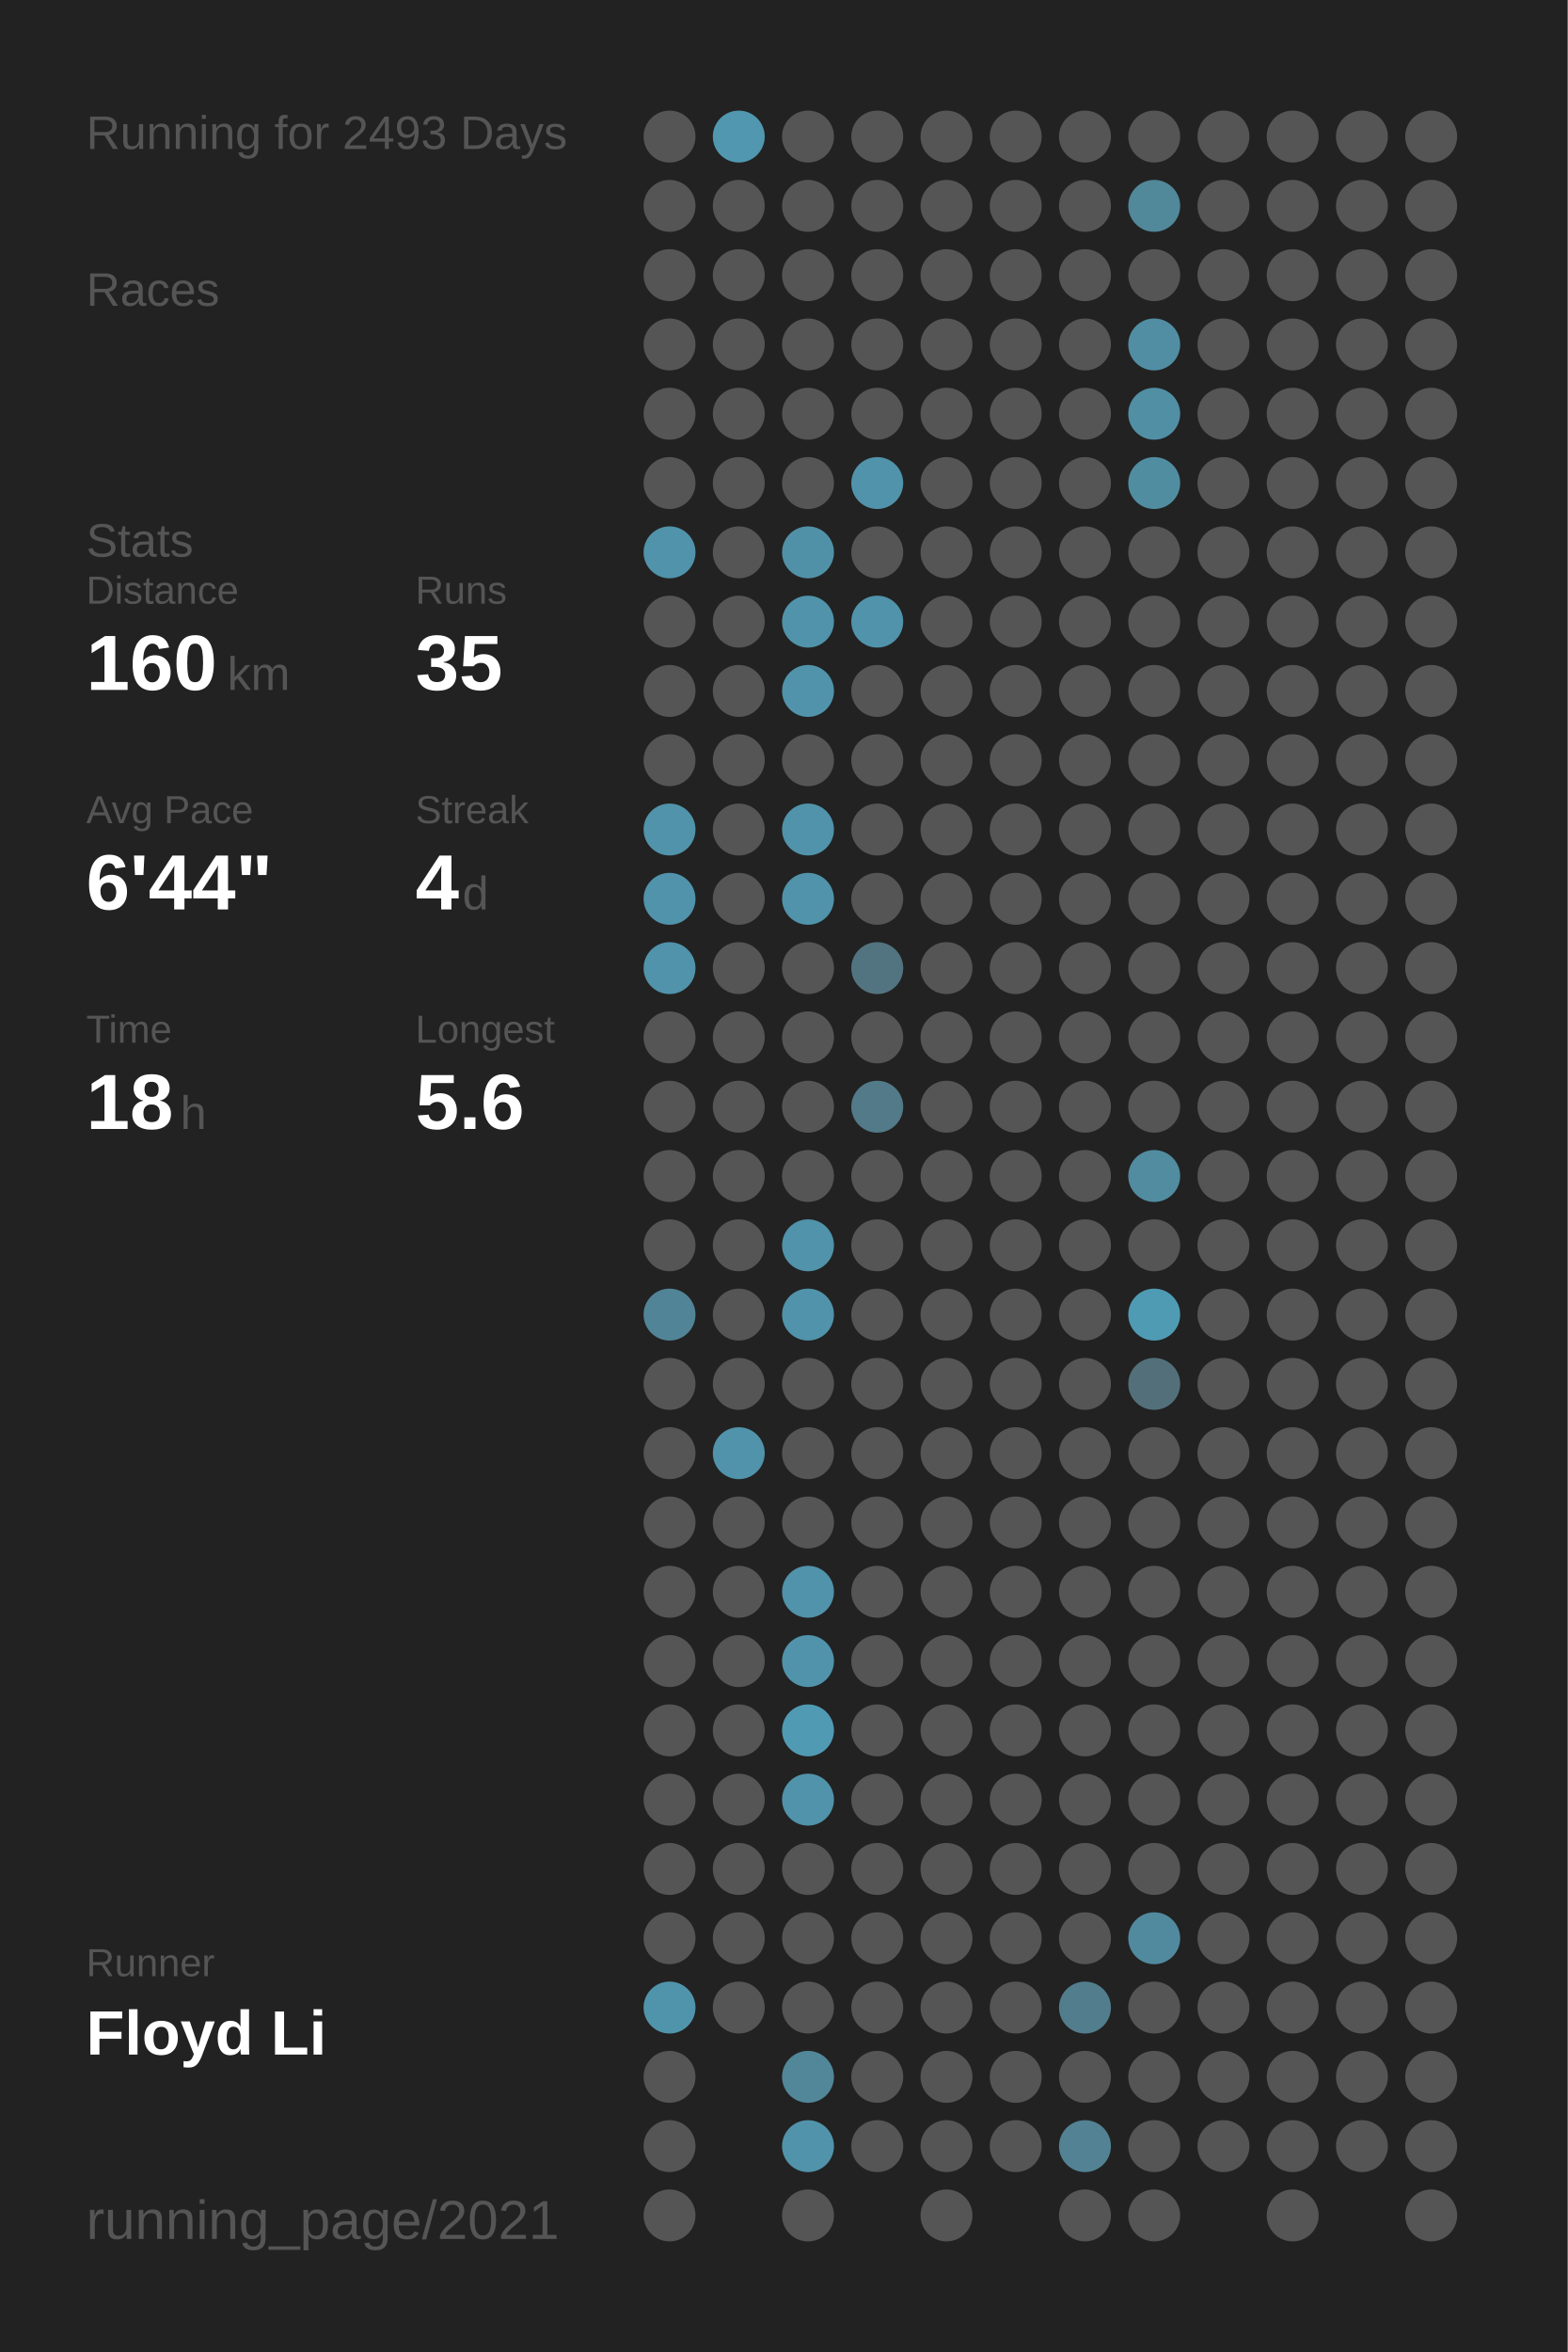
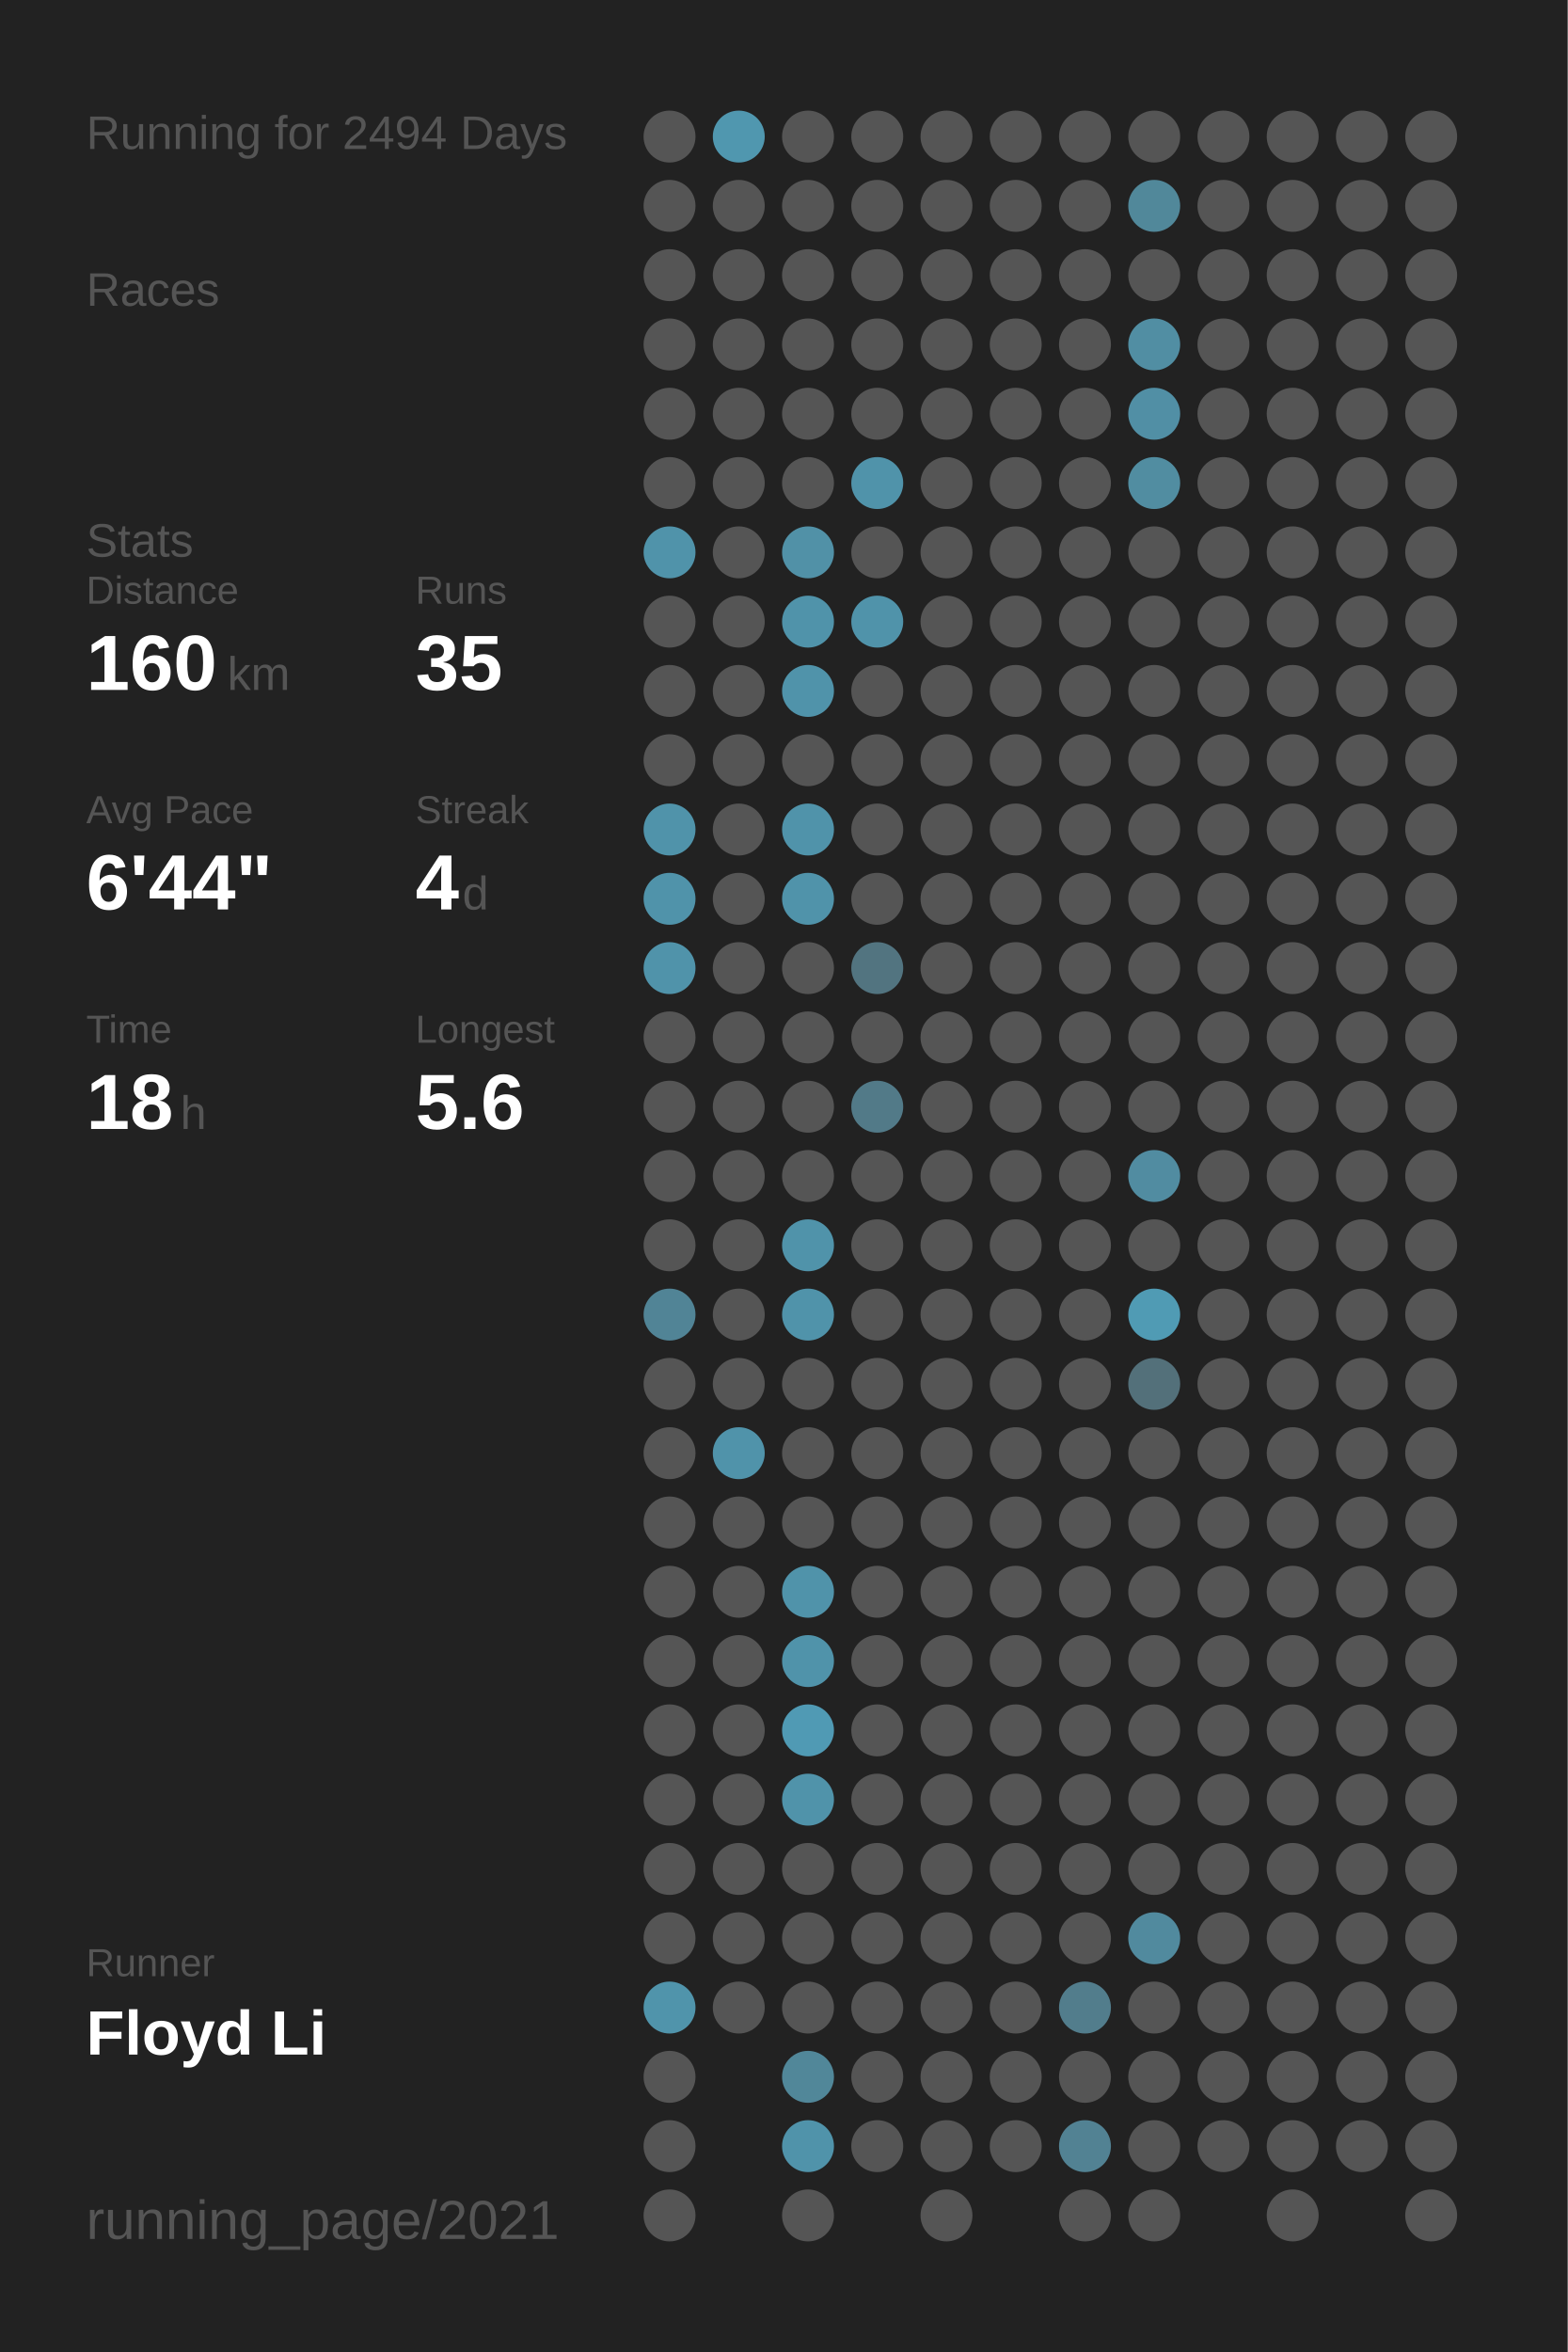
<svg xmlns="http://www.w3.org/2000/svg" baseProfile="full" height="300mm" version="1.1" viewBox="0,0,200,300" width="200mm">
  <defs />
  <rect fill="#222222" height="300" width="200" x="0" y="0" />
-   <text fill="#555555" style="font-size:6px; font-family:Arial;" x="11" y="19">Running for 2493 Days</text>
+   <text fill="#555555" style="font-size:6px; font-family:Arial;" x="11" y="19">Running for 2494 Days</text>
  <text fill="#555555" style="font-size:6px; font-family:Arial;" x="11" y="39">Races</text>
  <text fill="#555555" style="font-size:6px; font-family:Arial;" x="11" y="71">Stats</text>
  <text fill="#555555" style="font-size:5px; font-family:Arial;" x="11" y="77">Distance</text>
  <text fill="#FFFFFF" style="font-size:10px; font-family:Arial; font-weight:bold;" x="11" y="88">160</text>
  <text fill="#555555" style="font-size:6px; font-family:Arial;" x="29" y="88">km</text>
  <text fill="#555555" style="font-size:5px; font-family:Arial;" x="53" y="77">Runs</text>
  <text fill="#FFFFFF" style="font-size:10px; font-family:Arial; font-weight:bold;" x="53" y="88">35</text>
  <text fill="#555555" style="font-size:5px; font-family:Arial;" x="11" y="105">Avg Pace</text>
  <text fill="#FFFFFF" style="font-size:10px; font-family:Arial; font-weight:bold;" x="11" y="116">6'44"</text>
  <text fill="#555555" style="font-size:5px; font-family:Arial;" x="53" y="105">Streak</text>
  <text fill="#FFFFFF" style="font-size:10px; font-family:Arial; font-weight:bold;" x="53" y="116">4</text>
  <text fill="#555555" style="font-size:6px; font-family:Arial;" x="59" y="116">d</text>
  <text fill="#555555" style="font-size:5px; font-family:Arial;" x="11" y="133">Time</text>
  <text fill="#FFFFFF" style="font-size:10px; font-family:Arial; font-weight:bold;" x="11" y="144">18</text>
  <text fill="#555555" style="font-size:6px; font-family:Arial;" x="23" y="144">h</text>
  <text fill="#555555" style="font-size:5px; font-family:Arial;" x="53" y="133">Longest</text>
  <text fill="#FFFFFF" style="font-size:10px; font-family:Arial; font-weight:bold;" x="53" y="144">5.6</text>
  <text fill="#555555" style="font-size:5px; font-family:Arial;" x="11" y="252.065">Runner</text>
  <text fill="#FFFFFF" style="font-size:8px; font-family:Arial; font-weight:bold;" x="11" y="262.065">Floyd Li</text>
  <text fill="#555555" style="font-size:7px; font-family:Arial;" x="11" y="285.581">running_page/2021</text>
  <circle cx="85.417" cy="17.419" fill="#555555" r="3.312" />
  <circle cx="85.417" cy="26.258" fill="#555555" r="3.312" />
  <circle cx="85.417" cy="35.097" fill="#555555" r="3.312" />
  <circle cx="85.417" cy="43.935" fill="#555555" r="3.312" />
  <circle cx="85.417" cy="52.774" fill="#555555" r="3.312" />
  <circle cx="85.417" cy="61.613" fill="#555555" r="3.312" />
  <circle cx="85.417" cy="70.452" fill="#5093aa" r="3.312" />
  <circle cx="85.417" cy="79.29" fill="#555555" r="3.312" />
  <circle cx="85.417" cy="88.129" fill="#555555" r="3.312" />
  <circle cx="85.417" cy="96.968" fill="#555555" r="3.312" />
  <circle cx="85.417" cy="105.806" fill="#5093aa" r="3.312" />
  <circle cx="85.417" cy="114.645" fill="#5093aa" r="3.312" />
  <circle cx="85.417" cy="123.484" fill="#5093aa" r="3.312" />
  <circle cx="85.417" cy="132.323" fill="#555555" r="3.312" />
  <circle cx="85.417" cy="141.161" fill="#555555" r="3.312" />
  <circle cx="85.417" cy="150" fill="#555555" r="3.312" />
  <circle cx="85.417" cy="158.839" fill="#555555" r="3.312" />
  <circle cx="85.417" cy="167.677" fill="#518496" r="3.312" />
  <circle cx="85.417" cy="176.516" fill="#555555" r="3.312" />
  <circle cx="85.417" cy="185.355" fill="#555555" r="3.312" />
  <circle cx="85.417" cy="194.194" fill="#555555" r="3.312" />
  <circle cx="85.417" cy="203.032" fill="#555555" r="3.312" />
  <circle cx="85.417" cy="211.871" fill="#555555" r="3.312" />
  <circle cx="85.417" cy="220.71" fill="#555555" r="3.312" />
  <circle cx="85.417" cy="229.548" fill="#555555" r="3.312" />
  <circle cx="85.417" cy="238.387" fill="#555555" r="3.312" />
  <circle cx="85.417" cy="247.226" fill="#555555" r="3.312" />
  <circle cx="85.417" cy="256.065" fill="#5094ab" r="3.312" />
  <circle cx="85.417" cy="264.903" fill="#555555" r="3.312" />
  <circle cx="85.417" cy="273.742" fill="#555555" r="3.312" />
  <circle cx="85.417" cy="282.581" fill="#555555" r="3.312" />
  <circle cx="94.25" cy="17.419" fill="#5097af" r="3.312" />
  <circle cx="94.25" cy="26.258" fill="#555555" r="3.312" />
  <circle cx="94.25" cy="35.097" fill="#555555" r="3.312" />
  <circle cx="94.25" cy="43.935" fill="#555555" r="3.312" />
  <circle cx="94.25" cy="52.774" fill="#555555" r="3.312" />
  <circle cx="94.25" cy="61.613" fill="#555555" r="3.312" />
  <circle cx="94.25" cy="70.452" fill="#555555" r="3.312" />
  <circle cx="94.25" cy="79.29" fill="#555555" r="3.312" />
  <circle cx="94.25" cy="88.129" fill="#555555" r="3.312" />
  <circle cx="94.25" cy="96.968" fill="#555555" r="3.312" />
  <circle cx="94.25" cy="105.806" fill="#555555" r="3.312" />
  <circle cx="94.25" cy="114.645" fill="#555555" r="3.312" />
  <circle cx="94.25" cy="123.484" fill="#555555" r="3.312" />
  <circle cx="94.25" cy="132.323" fill="#555555" r="3.312" />
  <circle cx="94.25" cy="141.161" fill="#555555" r="3.312" />
  <circle cx="94.25" cy="150" fill="#555555" r="3.312" />
  <circle cx="94.25" cy="158.839" fill="#555555" r="3.312" />
  <circle cx="94.25" cy="167.677" fill="#555555" r="3.312" />
  <circle cx="94.25" cy="176.516" fill="#555555" r="3.312" />
  <circle cx="94.25" cy="185.355" fill="#5093aa" r="3.312" />
  <circle cx="94.25" cy="194.194" fill="#555555" r="3.312" />
  <circle cx="94.25" cy="203.032" fill="#555555" r="3.312" />
  <circle cx="94.25" cy="211.871" fill="#555555" r="3.312" />
  <circle cx="94.25" cy="220.71" fill="#555555" r="3.312" />
  <circle cx="94.25" cy="229.548" fill="#555555" r="3.312" />
  <circle cx="94.25" cy="238.387" fill="#555555" r="3.312" />
  <circle cx="94.25" cy="247.226" fill="#555555" r="3.312" />
  <circle cx="94.25" cy="256.065" fill="#555555" r="3.312" />
  <circle cx="103.083" cy="17.419" fill="#555555" r="3.312" />
  <circle cx="103.083" cy="26.258" fill="#555555" r="3.312" />
  <circle cx="103.083" cy="35.097" fill="#555555" r="3.312" />
  <circle cx="103.083" cy="43.935" fill="#555555" r="3.312" />
  <circle cx="103.083" cy="52.774" fill="#555555" r="3.312" />
  <circle cx="103.083" cy="61.613" fill="#555555" r="3.312" />
  <circle cx="103.083" cy="70.452" fill="#5191a7" r="3.312" />
  <circle cx="103.083" cy="79.29" fill="#5093aa" r="3.312" />
  <circle cx="103.083" cy="88.129" fill="#5093aa" r="3.312" />
  <circle cx="103.083" cy="96.968" fill="#555555" r="3.312" />
  <circle cx="103.083" cy="105.806" fill="#5093aa" r="3.312" />
  <circle cx="103.083" cy="114.645" fill="#5093aa" r="3.312" />
  <circle cx="103.083" cy="123.484" fill="#555555" r="3.312" />
  <circle cx="103.083" cy="132.323" fill="#555555" r="3.312" />
  <circle cx="103.083" cy="141.161" fill="#555555" r="3.312" />
  <circle cx="103.083" cy="150" fill="#555555" r="3.312" />
  <circle cx="103.083" cy="158.839" fill="#5093aa" r="3.312" />
  <circle cx="103.083" cy="167.677" fill="#5093aa" r="3.312" />
  <circle cx="103.083" cy="176.516" fill="#555555" r="3.312" />
  <circle cx="103.083" cy="185.355" fill="#555555" r="3.312" />
  <circle cx="103.083" cy="194.194" fill="#555555" r="3.312" />
  <circle cx="103.083" cy="203.032" fill="#5093aa" r="3.312" />
  <circle cx="103.083" cy="211.871" fill="#5093aa" r="3.312" />
  <circle cx="103.083" cy="220.71" fill="#509ab4" r="3.312" />
  <circle cx="103.083" cy="229.548" fill="#5093aa" r="3.312" />
  <circle cx="103.083" cy="238.387" fill="#555555" r="3.312" />
  <circle cx="103.083" cy="247.226" fill="#555555" r="3.312" />
  <circle cx="103.083" cy="256.065" fill="#555555" r="3.312" />
  <circle cx="103.083" cy="264.903" fill="#518799" r="3.312" />
  <circle cx="103.083" cy="273.742" fill="#5093aa" r="3.312" />
  <circle cx="103.083" cy="282.581" fill="#555555" r="3.312" />
  <circle cx="111.917" cy="17.419" fill="#555555" r="3.312" />
  <circle cx="111.917" cy="26.258" fill="#555555" r="3.312" />
  <circle cx="111.917" cy="35.097" fill="#555555" r="3.312" />
  <circle cx="111.917" cy="43.935" fill="#555555" r="3.312" />
  <circle cx="111.917" cy="52.774" fill="#555555" r="3.312" />
  <circle cx="111.917" cy="61.613" fill="#5093aa" r="3.312" />
  <circle cx="111.917" cy="70.452" fill="#555555" r="3.312" />
  <circle cx="111.917" cy="79.29" fill="#5093aa" r="3.312" />
  <circle cx="111.917" cy="88.129" fill="#555555" r="3.312" />
  <circle cx="111.917" cy="96.968" fill="#555555" r="3.312" />
  <circle cx="111.917" cy="105.806" fill="#555555" r="3.312" />
  <circle cx="111.917" cy="114.645" fill="#555555" r="3.312" />
  <circle cx="111.917" cy="123.484" fill="#527480" r="3.312" />
  <circle cx="111.917" cy="132.323" fill="#555555" r="3.312" />
  <circle cx="111.917" cy="141.161" fill="#527a88" r="3.312" />
  <circle cx="111.917" cy="150" fill="#555555" r="3.312" />
  <circle cx="111.917" cy="158.839" fill="#555555" r="3.312" />
  <circle cx="111.917" cy="167.677" fill="#555555" r="3.312" />
  <circle cx="111.917" cy="176.516" fill="#555555" r="3.312" />
  <circle cx="111.917" cy="185.355" fill="#555555" r="3.312" />
  <circle cx="111.917" cy="194.194" fill="#555555" r="3.312" />
  <circle cx="111.917" cy="203.032" fill="#555555" r="3.312" />
  <circle cx="111.917" cy="211.871" fill="#555555" r="3.312" />
  <circle cx="111.917" cy="220.71" fill="#555555" r="3.312" />
  <circle cx="111.917" cy="229.548" fill="#555555" r="3.312" />
  <circle cx="111.917" cy="238.387" fill="#555555" r="3.312" />
  <circle cx="111.917" cy="247.226" fill="#555555" r="3.312" />
  <circle cx="111.917" cy="256.065" fill="#555555" r="3.312" />
  <circle cx="111.917" cy="264.903" fill="#555555" r="3.312" />
  <circle cx="111.917" cy="273.742" fill="#555555" r="3.312" />
  <circle cx="120.75" cy="17.419" fill="#555555" r="3.312" />
  <circle cx="120.75" cy="26.258" fill="#555555" r="3.312" />
  <circle cx="120.75" cy="35.097" fill="#555555" r="3.312" />
  <circle cx="120.75" cy="43.935" fill="#555555" r="3.312" />
  <circle cx="120.75" cy="52.774" fill="#555555" r="3.312" />
  <circle cx="120.75" cy="61.613" fill="#555555" r="3.312" />
  <circle cx="120.75" cy="70.452" fill="#555555" r="3.312" />
  <circle cx="120.75" cy="79.29" fill="#555555" r="3.312" />
  <circle cx="120.75" cy="88.129" fill="#555555" r="3.312" />
  <circle cx="120.75" cy="96.968" fill="#555555" r="3.312" />
  <circle cx="120.75" cy="105.806" fill="#555555" r="3.312" />
  <circle cx="120.75" cy="114.645" fill="#555555" r="3.312" />
  <circle cx="120.75" cy="123.484" fill="#555555" r="3.312" />
  <circle cx="120.75" cy="132.323" fill="#555555" r="3.312" />
  <circle cx="120.75" cy="141.161" fill="#555555" r="3.312" />
  <circle cx="120.75" cy="150" fill="#555555" r="3.312" />
  <circle cx="120.75" cy="158.839" fill="#555555" r="3.312" />
  <circle cx="120.75" cy="167.677" fill="#555555" r="3.312" />
  <circle cx="120.75" cy="176.516" fill="#555555" r="3.312" />
  <circle cx="120.75" cy="185.355" fill="#555555" r="3.312" />
  <circle cx="120.75" cy="194.194" fill="#555555" r="3.312" />
  <circle cx="120.75" cy="203.032" fill="#555555" r="3.312" />
  <circle cx="120.75" cy="211.871" fill="#555555" r="3.312" />
  <circle cx="120.75" cy="220.71" fill="#555555" r="3.312" />
  <circle cx="120.75" cy="229.548" fill="#555555" r="3.312" />
  <circle cx="120.75" cy="238.387" fill="#555555" r="3.312" />
  <circle cx="120.75" cy="247.226" fill="#555555" r="3.312" />
  <circle cx="120.75" cy="256.065" fill="#555555" r="3.312" />
  <circle cx="120.75" cy="264.903" fill="#555555" r="3.312" />
  <circle cx="120.75" cy="273.742" fill="#555555" r="3.312" />
  <circle cx="120.75" cy="282.581" fill="#555555" r="3.312" />
  <circle cx="129.583" cy="17.419" fill="#555555" r="3.312" />
  <circle cx="129.583" cy="26.258" fill="#555555" r="3.312" />
  <circle cx="129.583" cy="35.097" fill="#555555" r="3.312" />
  <circle cx="129.583" cy="43.935" fill="#555555" r="3.312" />
  <circle cx="129.583" cy="52.774" fill="#555555" r="3.312" />
  <circle cx="129.583" cy="61.613" fill="#555555" r="3.312" />
  <circle cx="129.583" cy="70.452" fill="#555555" r="3.312" />
  <circle cx="129.583" cy="79.29" fill="#555555" r="3.312" />
  <circle cx="129.583" cy="88.129" fill="#555555" r="3.312" />
  <circle cx="129.583" cy="96.968" fill="#555555" r="3.312" />
  <circle cx="129.583" cy="105.806" fill="#555555" r="3.312" />
  <circle cx="129.583" cy="114.645" fill="#555555" r="3.312" />
  <circle cx="129.583" cy="123.484" fill="#555555" r="3.312" />
  <circle cx="129.583" cy="132.323" fill="#555555" r="3.312" />
  <circle cx="129.583" cy="141.161" fill="#555555" r="3.312" />
  <circle cx="129.583" cy="150" fill="#555555" r="3.312" />
  <circle cx="129.583" cy="158.839" fill="#555555" r="3.312" />
  <circle cx="129.583" cy="167.677" fill="#555555" r="3.312" />
  <circle cx="129.583" cy="176.516" fill="#555555" r="3.312" />
  <circle cx="129.583" cy="185.355" fill="#555555" r="3.312" />
  <circle cx="129.583" cy="194.194" fill="#555555" r="3.312" />
  <circle cx="129.583" cy="203.032" fill="#555555" r="3.312" />
  <circle cx="129.583" cy="211.871" fill="#555555" r="3.312" />
  <circle cx="129.583" cy="220.71" fill="#555555" r="3.312" />
  <circle cx="129.583" cy="229.548" fill="#555555" r="3.312" />
  <circle cx="129.583" cy="238.387" fill="#555555" r="3.312" />
  <circle cx="129.583" cy="247.226" fill="#555555" r="3.312" />
  <circle cx="129.583" cy="256.065" fill="#555555" r="3.312" />
  <circle cx="129.583" cy="264.903" fill="#555555" r="3.312" />
  <circle cx="129.583" cy="273.742" fill="#555555" r="3.312" />
  <circle cx="138.417" cy="17.419" fill="#555555" r="3.312" />
  <circle cx="138.417" cy="26.258" fill="#555555" r="3.312" />
  <circle cx="138.417" cy="35.097" fill="#555555" r="3.312" />
  <circle cx="138.417" cy="43.935" fill="#555555" r="3.312" />
  <circle cx="138.417" cy="52.774" fill="#555555" r="3.312" />
  <circle cx="138.417" cy="61.613" fill="#555555" r="3.312" />
  <circle cx="138.417" cy="70.452" fill="#555555" r="3.312" />
  <circle cx="138.417" cy="79.29" fill="#555555" r="3.312" />
  <circle cx="138.417" cy="88.129" fill="#555555" r="3.312" />
  <circle cx="138.417" cy="96.968" fill="#555555" r="3.312" />
  <circle cx="138.417" cy="105.806" fill="#555555" r="3.312" />
  <circle cx="138.417" cy="114.645" fill="#555555" r="3.312" />
  <circle cx="138.417" cy="123.484" fill="#555555" r="3.312" />
  <circle cx="138.417" cy="132.323" fill="#555555" r="3.312" />
  <circle cx="138.417" cy="141.161" fill="#555555" r="3.312" />
  <circle cx="138.417" cy="150" fill="#555555" r="3.312" />
  <circle cx="138.417" cy="158.839" fill="#555555" r="3.312" />
  <circle cx="138.417" cy="167.677" fill="#555555" r="3.312" />
  <circle cx="138.417" cy="176.516" fill="#555555" r="3.312" />
  <circle cx="138.417" cy="185.355" fill="#555555" r="3.312" />
  <circle cx="138.417" cy="194.194" fill="#555555" r="3.312" />
  <circle cx="138.417" cy="203.032" fill="#555555" r="3.312" />
  <circle cx="138.417" cy="211.871" fill="#555555" r="3.312" />
  <circle cx="138.417" cy="220.71" fill="#555555" r="3.312" />
  <circle cx="138.417" cy="229.548" fill="#555555" r="3.312" />
  <circle cx="138.417" cy="238.387" fill="#555555" r="3.312" />
  <circle cx="138.417" cy="247.226" fill="#555555" r="3.312" />
  <circle cx="138.417" cy="256.065" fill="#527d8c" r="3.312" />
  <circle cx="138.417" cy="264.903" fill="#555555" r="3.312" />
  <circle cx="138.417" cy="273.742" fill="#528293" r="3.312" />
  <circle cx="138.417" cy="282.581" fill="#555555" r="3.312" />
  <circle cx="147.25" cy="17.419" fill="#555555" r="3.312" />
  <circle cx="147.25" cy="26.258" fill="#51889a" r="3.312" />
  <circle cx="147.25" cy="35.097" fill="#555555" r="3.312" />
  <circle cx="147.25" cy="43.935" fill="#518ea3" r="3.312" />
  <circle cx="147.25" cy="52.774" fill="#518fa5" r="3.312" />
  <circle cx="147.25" cy="61.613" fill="#518da1" r="3.312" />
  <circle cx="147.25" cy="70.452" fill="#555555" r="3.312" />
  <circle cx="147.25" cy="79.29" fill="#555555" r="3.312" />
  <circle cx="147.25" cy="88.129" fill="#555555" r="3.312" />
  <circle cx="147.25" cy="96.968" fill="#555555" r="3.312" />
  <circle cx="147.25" cy="105.806" fill="#555555" r="3.312" />
  <circle cx="147.25" cy="114.645" fill="#555555" r="3.312" />
  <circle cx="147.25" cy="123.484" fill="#555555" r="3.312" />
  <circle cx="147.25" cy="132.323" fill="#555555" r="3.312" />
  <circle cx="147.25" cy="141.161" fill="#555555" r="3.312" />
  <circle cx="147.25" cy="150" fill="#518ca1" r="3.312" />
  <circle cx="147.25" cy="158.839" fill="#555555" r="3.312" />
  <circle cx="147.25" cy="167.677" fill="#509bb4" r="3.312" />
  <circle cx="147.25" cy="176.516" fill="#53707a" r="3.312" />
  <circle cx="147.25" cy="185.355" fill="#555555" r="3.312" />
  <circle cx="147.25" cy="194.194" fill="#555555" r="3.312" />
  <circle cx="147.25" cy="203.032" fill="#555555" r="3.312" />
  <circle cx="147.25" cy="211.871" fill="#555555" r="3.312" />
  <circle cx="147.25" cy="220.71" fill="#555555" r="3.312" />
  <circle cx="147.25" cy="229.548" fill="#555555" r="3.312" />
  <circle cx="147.25" cy="238.387" fill="#555555" r="3.312" />
  <circle cx="147.25" cy="247.226" fill="#518a9e" r="3.312" />
  <circle cx="147.25" cy="256.065" fill="#555555" r="3.312" />
  <circle cx="147.25" cy="264.903" fill="#555555" r="3.312" />
  <circle cx="147.25" cy="273.742" fill="#555555" r="3.312" />
  <circle cx="147.25" cy="282.581" fill="#555555" r="3.312" />
  <circle cx="156.083" cy="17.419" fill="#555555" r="3.312" />
  <circle cx="156.083" cy="26.258" fill="#555555" r="3.312" />
  <circle cx="156.083" cy="35.097" fill="#555555" r="3.312" />
  <circle cx="156.083" cy="43.935" fill="#555555" r="3.312" />
  <circle cx="156.083" cy="52.774" fill="#555555" r="3.312" />
  <circle cx="156.083" cy="61.613" fill="#555555" r="3.312" />
  <circle cx="156.083" cy="70.452" fill="#555555" r="3.312" />
  <circle cx="156.083" cy="79.29" fill="#555555" r="3.312" />
  <circle cx="156.083" cy="88.129" fill="#555555" r="3.312" />
  <circle cx="156.083" cy="96.968" fill="#555555" r="3.312" />
  <circle cx="156.083" cy="105.806" fill="#555555" r="3.312" />
  <circle cx="156.083" cy="114.645" fill="#555555" r="3.312" />
  <circle cx="156.083" cy="123.484" fill="#555555" r="3.312" />
  <circle cx="156.083" cy="132.323" fill="#555555" r="3.312" />
  <circle cx="156.083" cy="141.161" fill="#555555" r="3.312" />
  <circle cx="156.083" cy="150" fill="#555555" r="3.312" />
  <circle cx="156.083" cy="158.839" fill="#555555" r="3.312" />
  <circle cx="156.083" cy="167.677" fill="#555555" r="3.312" />
  <circle cx="156.083" cy="176.516" fill="#555555" r="3.312" />
  <circle cx="156.083" cy="185.355" fill="#555555" r="3.312" />
  <circle cx="156.083" cy="194.194" fill="#555555" r="3.312" />
  <circle cx="156.083" cy="203.032" fill="#555555" r="3.312" />
  <circle cx="156.083" cy="211.871" fill="#555555" r="3.312" />
  <circle cx="156.083" cy="220.71" fill="#555555" r="3.312" />
  <circle cx="156.083" cy="229.548" fill="#555555" r="3.312" />
  <circle cx="156.083" cy="238.387" fill="#555555" r="3.312" />
  <circle cx="156.083" cy="247.226" fill="#555555" r="3.312" />
  <circle cx="156.083" cy="256.065" fill="#555555" r="3.312" />
  <circle cx="156.083" cy="264.903" fill="#555555" r="3.312" />
  <circle cx="156.083" cy="273.742" fill="#555555" r="3.312" />
  <circle cx="164.917" cy="17.419" fill="#555555" r="3.312" />
  <circle cx="164.917" cy="26.258" fill="#555555" r="3.312" />
  <circle cx="164.917" cy="35.097" fill="#555555" r="3.312" />
  <circle cx="164.917" cy="43.935" fill="#555555" r="3.312" />
  <circle cx="164.917" cy="52.774" fill="#555555" r="3.312" />
  <circle cx="164.917" cy="61.613" fill="#555555" r="3.312" />
  <circle cx="164.917" cy="70.452" fill="#555555" r="3.312" />
  <circle cx="164.917" cy="79.29" fill="#555555" r="3.312" />
  <circle cx="164.917" cy="88.129" fill="#555555" r="3.312" />
  <circle cx="164.917" cy="96.968" fill="#555555" r="3.312" />
  <circle cx="164.917" cy="105.806" fill="#555555" r="3.312" />
  <circle cx="164.917" cy="114.645" fill="#555555" r="3.312" />
  <circle cx="164.917" cy="123.484" fill="#555555" r="3.312" />
  <circle cx="164.917" cy="132.323" fill="#555555" r="3.312" />
  <circle cx="164.917" cy="141.161" fill="#555555" r="3.312" />
  <circle cx="164.917" cy="150" fill="#555555" r="3.312" />
  <circle cx="164.917" cy="158.839" fill="#555555" r="3.312" />
  <circle cx="164.917" cy="167.677" fill="#555555" r="3.312" />
  <circle cx="164.917" cy="176.516" fill="#555555" r="3.312" />
  <circle cx="164.917" cy="185.355" fill="#555555" r="3.312" />
  <circle cx="164.917" cy="194.194" fill="#555555" r="3.312" />
  <circle cx="164.917" cy="203.032" fill="#555555" r="3.312" />
  <circle cx="164.917" cy="211.871" fill="#555555" r="3.312" />
  <circle cx="164.917" cy="220.71" fill="#555555" r="3.312" />
  <circle cx="164.917" cy="229.548" fill="#555555" r="3.312" />
  <circle cx="164.917" cy="238.387" fill="#555555" r="3.312" />
  <circle cx="164.917" cy="247.226" fill="#555555" r="3.312" />
  <circle cx="164.917" cy="256.065" fill="#555555" r="3.312" />
  <circle cx="164.917" cy="264.903" fill="#555555" r="3.312" />
  <circle cx="164.917" cy="273.742" fill="#555555" r="3.312" />
  <circle cx="164.917" cy="282.581" fill="#555555" r="3.312" />
  <circle cx="173.75" cy="17.419" fill="#555555" r="3.312" />
  <circle cx="173.75" cy="26.258" fill="#555555" r="3.312" />
  <circle cx="173.75" cy="35.097" fill="#555555" r="3.312" />
  <circle cx="173.75" cy="43.935" fill="#555555" r="3.312" />
  <circle cx="173.75" cy="52.774" fill="#555555" r="3.312" />
  <circle cx="173.75" cy="61.613" fill="#555555" r="3.312" />
  <circle cx="173.75" cy="70.452" fill="#555555" r="3.312" />
  <circle cx="173.75" cy="79.29" fill="#555555" r="3.312" />
  <circle cx="173.75" cy="88.129" fill="#555555" r="3.312" />
  <circle cx="173.75" cy="96.968" fill="#555555" r="3.312" />
  <circle cx="173.75" cy="105.806" fill="#555555" r="3.312" />
  <circle cx="173.75" cy="114.645" fill="#555555" r="3.312" />
  <circle cx="173.75" cy="123.484" fill="#555555" r="3.312" />
  <circle cx="173.75" cy="132.323" fill="#555555" r="3.312" />
  <circle cx="173.75" cy="141.161" fill="#555555" r="3.312" />
  <circle cx="173.75" cy="150" fill="#555555" r="3.312" />
  <circle cx="173.75" cy="158.839" fill="#555555" r="3.312" />
  <circle cx="173.75" cy="167.677" fill="#555555" r="3.312" />
  <circle cx="173.75" cy="176.516" fill="#555555" r="3.312" />
  <circle cx="173.75" cy="185.355" fill="#555555" r="3.312" />
  <circle cx="173.75" cy="194.194" fill="#555555" r="3.312" />
  <circle cx="173.75" cy="203.032" fill="#555555" r="3.312" />
  <circle cx="173.75" cy="211.871" fill="#555555" r="3.312" />
  <circle cx="173.75" cy="220.71" fill="#555555" r="3.312" />
  <circle cx="173.75" cy="229.548" fill="#555555" r="3.312" />
  <circle cx="173.75" cy="238.387" fill="#555555" r="3.312" />
  <circle cx="173.75" cy="247.226" fill="#555555" r="3.312" />
  <circle cx="173.75" cy="256.065" fill="#555555" r="3.312" />
  <circle cx="173.75" cy="264.903" fill="#555555" r="3.312" />
  <circle cx="173.75" cy="273.742" fill="#555555" r="3.312" />
  <circle cx="182.583" cy="17.419" fill="#555555" r="3.312" />
  <circle cx="182.583" cy="26.258" fill="#555555" r="3.312" />
  <circle cx="182.583" cy="35.097" fill="#555555" r="3.312" />
  <circle cx="182.583" cy="43.935" fill="#555555" r="3.312" />
  <circle cx="182.583" cy="52.774" fill="#555555" r="3.312" />
  <circle cx="182.583" cy="61.613" fill="#555555" r="3.312" />
  <circle cx="182.583" cy="70.452" fill="#555555" r="3.312" />
  <circle cx="182.583" cy="79.29" fill="#555555" r="3.312" />
  <circle cx="182.583" cy="88.129" fill="#555555" r="3.312" />
  <circle cx="182.583" cy="96.968" fill="#555555" r="3.312" />
  <circle cx="182.583" cy="105.806" fill="#555555" r="3.312" />
  <circle cx="182.583" cy="114.645" fill="#555555" r="3.312" />
  <circle cx="182.583" cy="123.484" fill="#555555" r="3.312" />
  <circle cx="182.583" cy="132.323" fill="#555555" r="3.312" />
  <circle cx="182.583" cy="141.161" fill="#555555" r="3.312" />
  <circle cx="182.583" cy="150" fill="#555555" r="3.312" />
  <circle cx="182.583" cy="158.839" fill="#555555" r="3.312" />
  <circle cx="182.583" cy="167.677" fill="#555555" r="3.312" />
  <circle cx="182.583" cy="176.516" fill="#555555" r="3.312" />
  <circle cx="182.583" cy="185.355" fill="#555555" r="3.312" />
  <circle cx="182.583" cy="194.194" fill="#555555" r="3.312" />
  <circle cx="182.583" cy="203.032" fill="#555555" r="3.312" />
  <circle cx="182.583" cy="211.871" fill="#555555" r="3.312" />
  <circle cx="182.583" cy="220.71" fill="#555555" r="3.312" />
  <circle cx="182.583" cy="229.548" fill="#555555" r="3.312" />
  <circle cx="182.583" cy="238.387" fill="#555555" r="3.312" />
  <circle cx="182.583" cy="247.226" fill="#555555" r="3.312" />
  <circle cx="182.583" cy="256.065" fill="#555555" r="3.312" />
  <circle cx="182.583" cy="264.903" fill="#555555" r="3.312" />
  <circle cx="182.583" cy="273.742" fill="#555555" r="3.312" />
  <circle cx="182.583" cy="282.581" fill="#555555" r="3.312" />
</svg>
